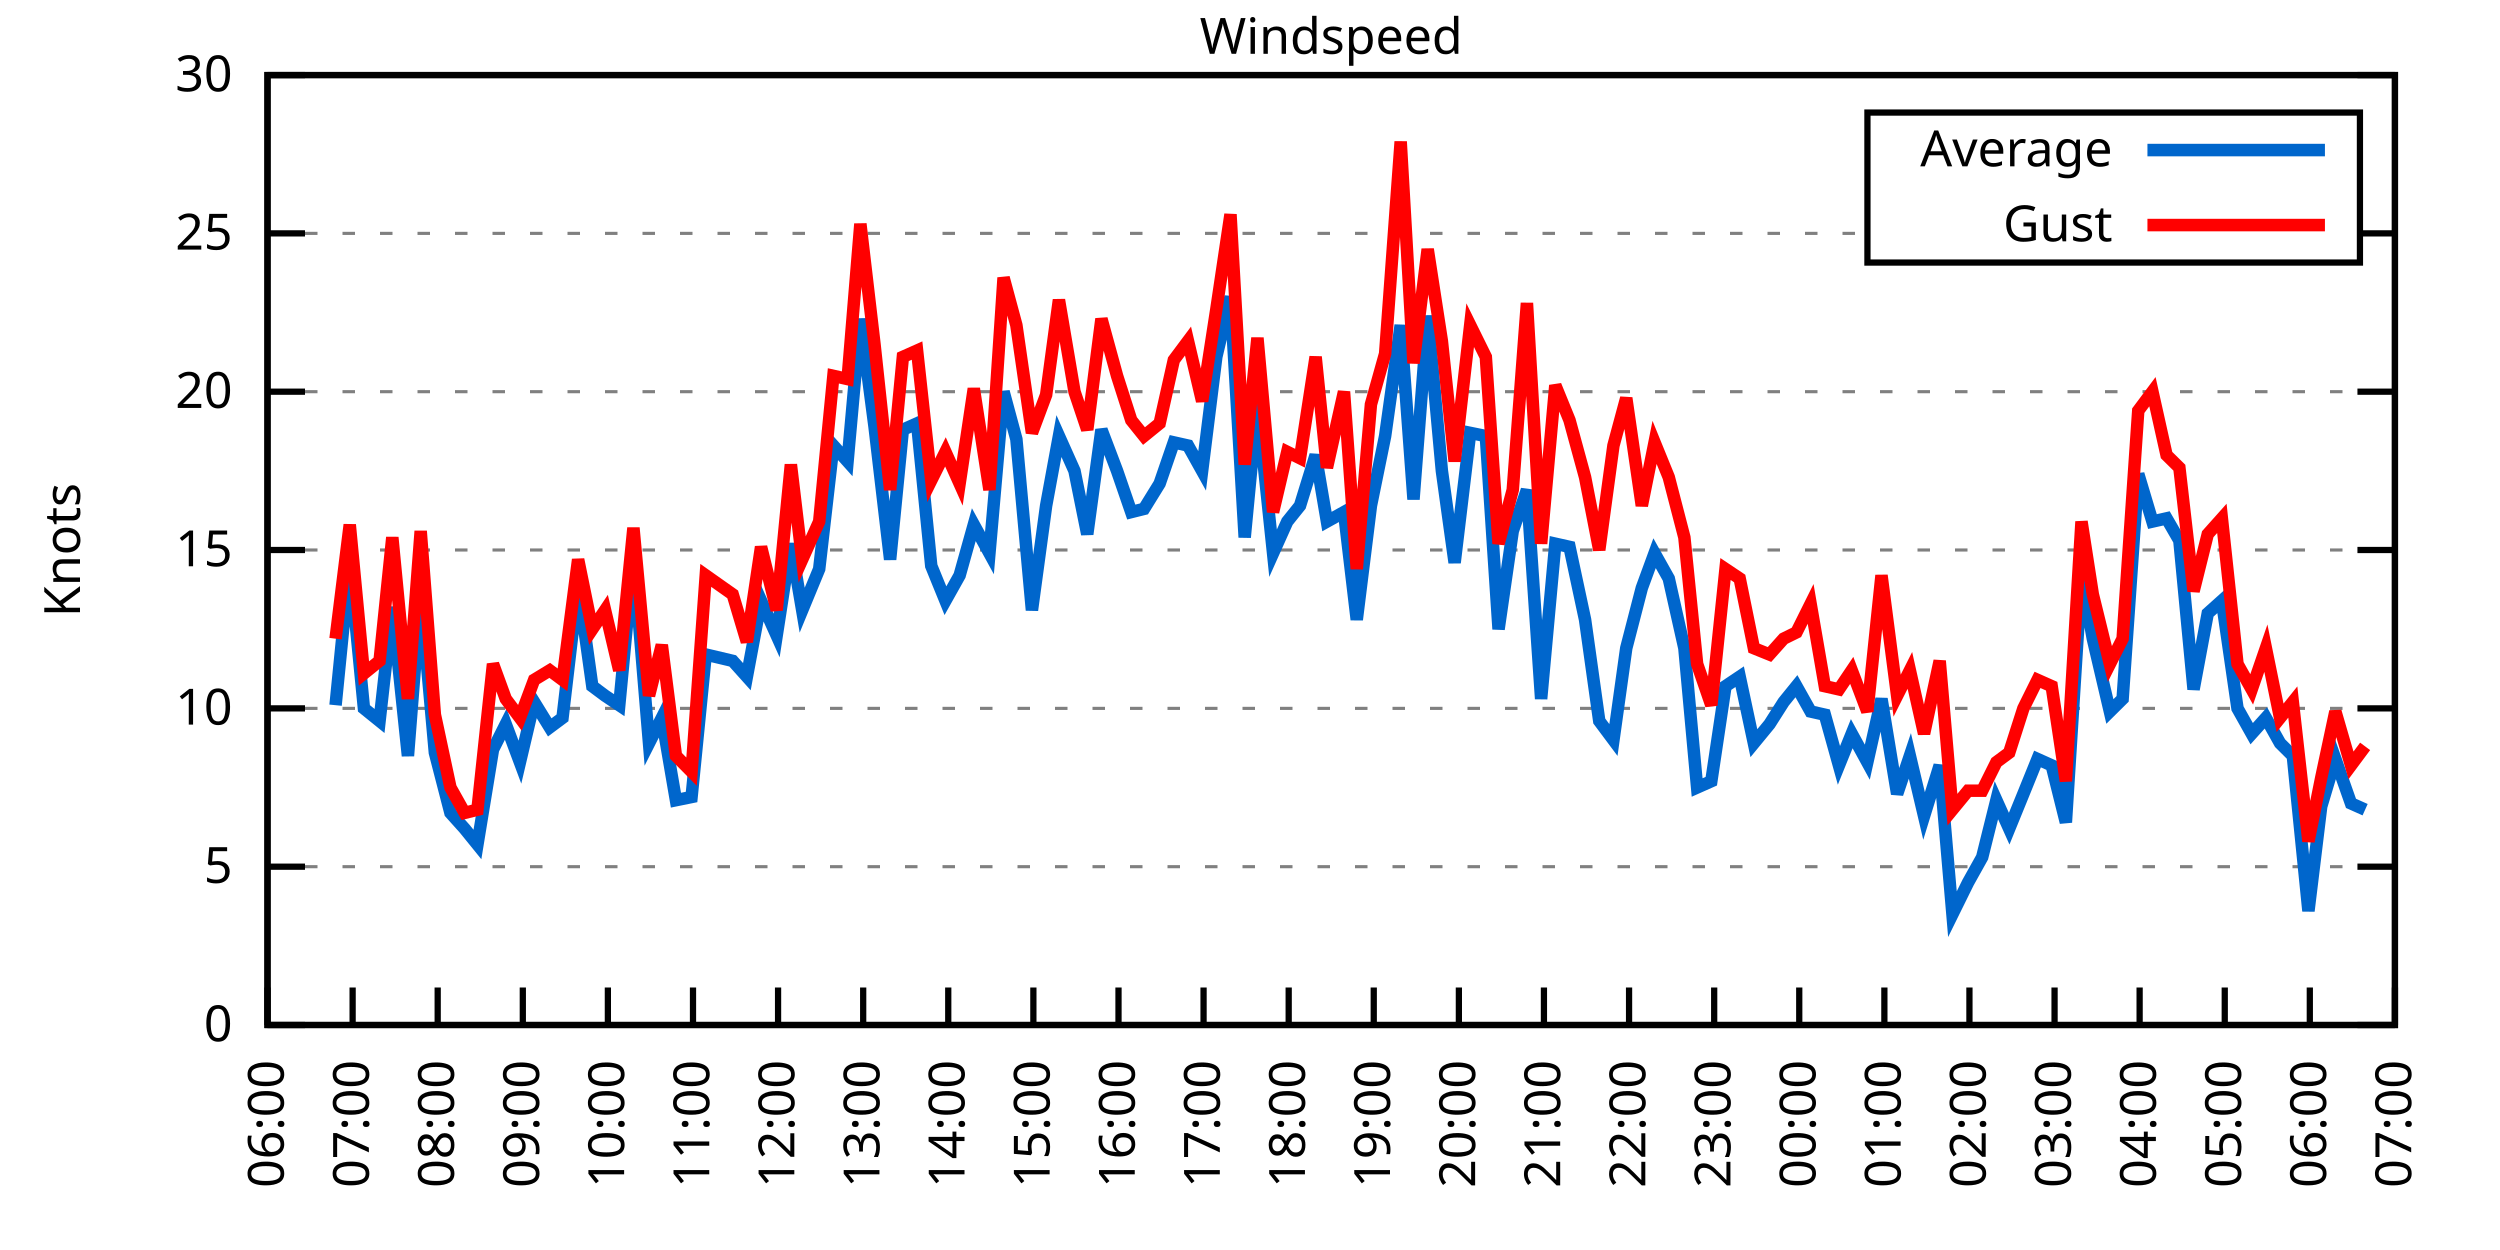
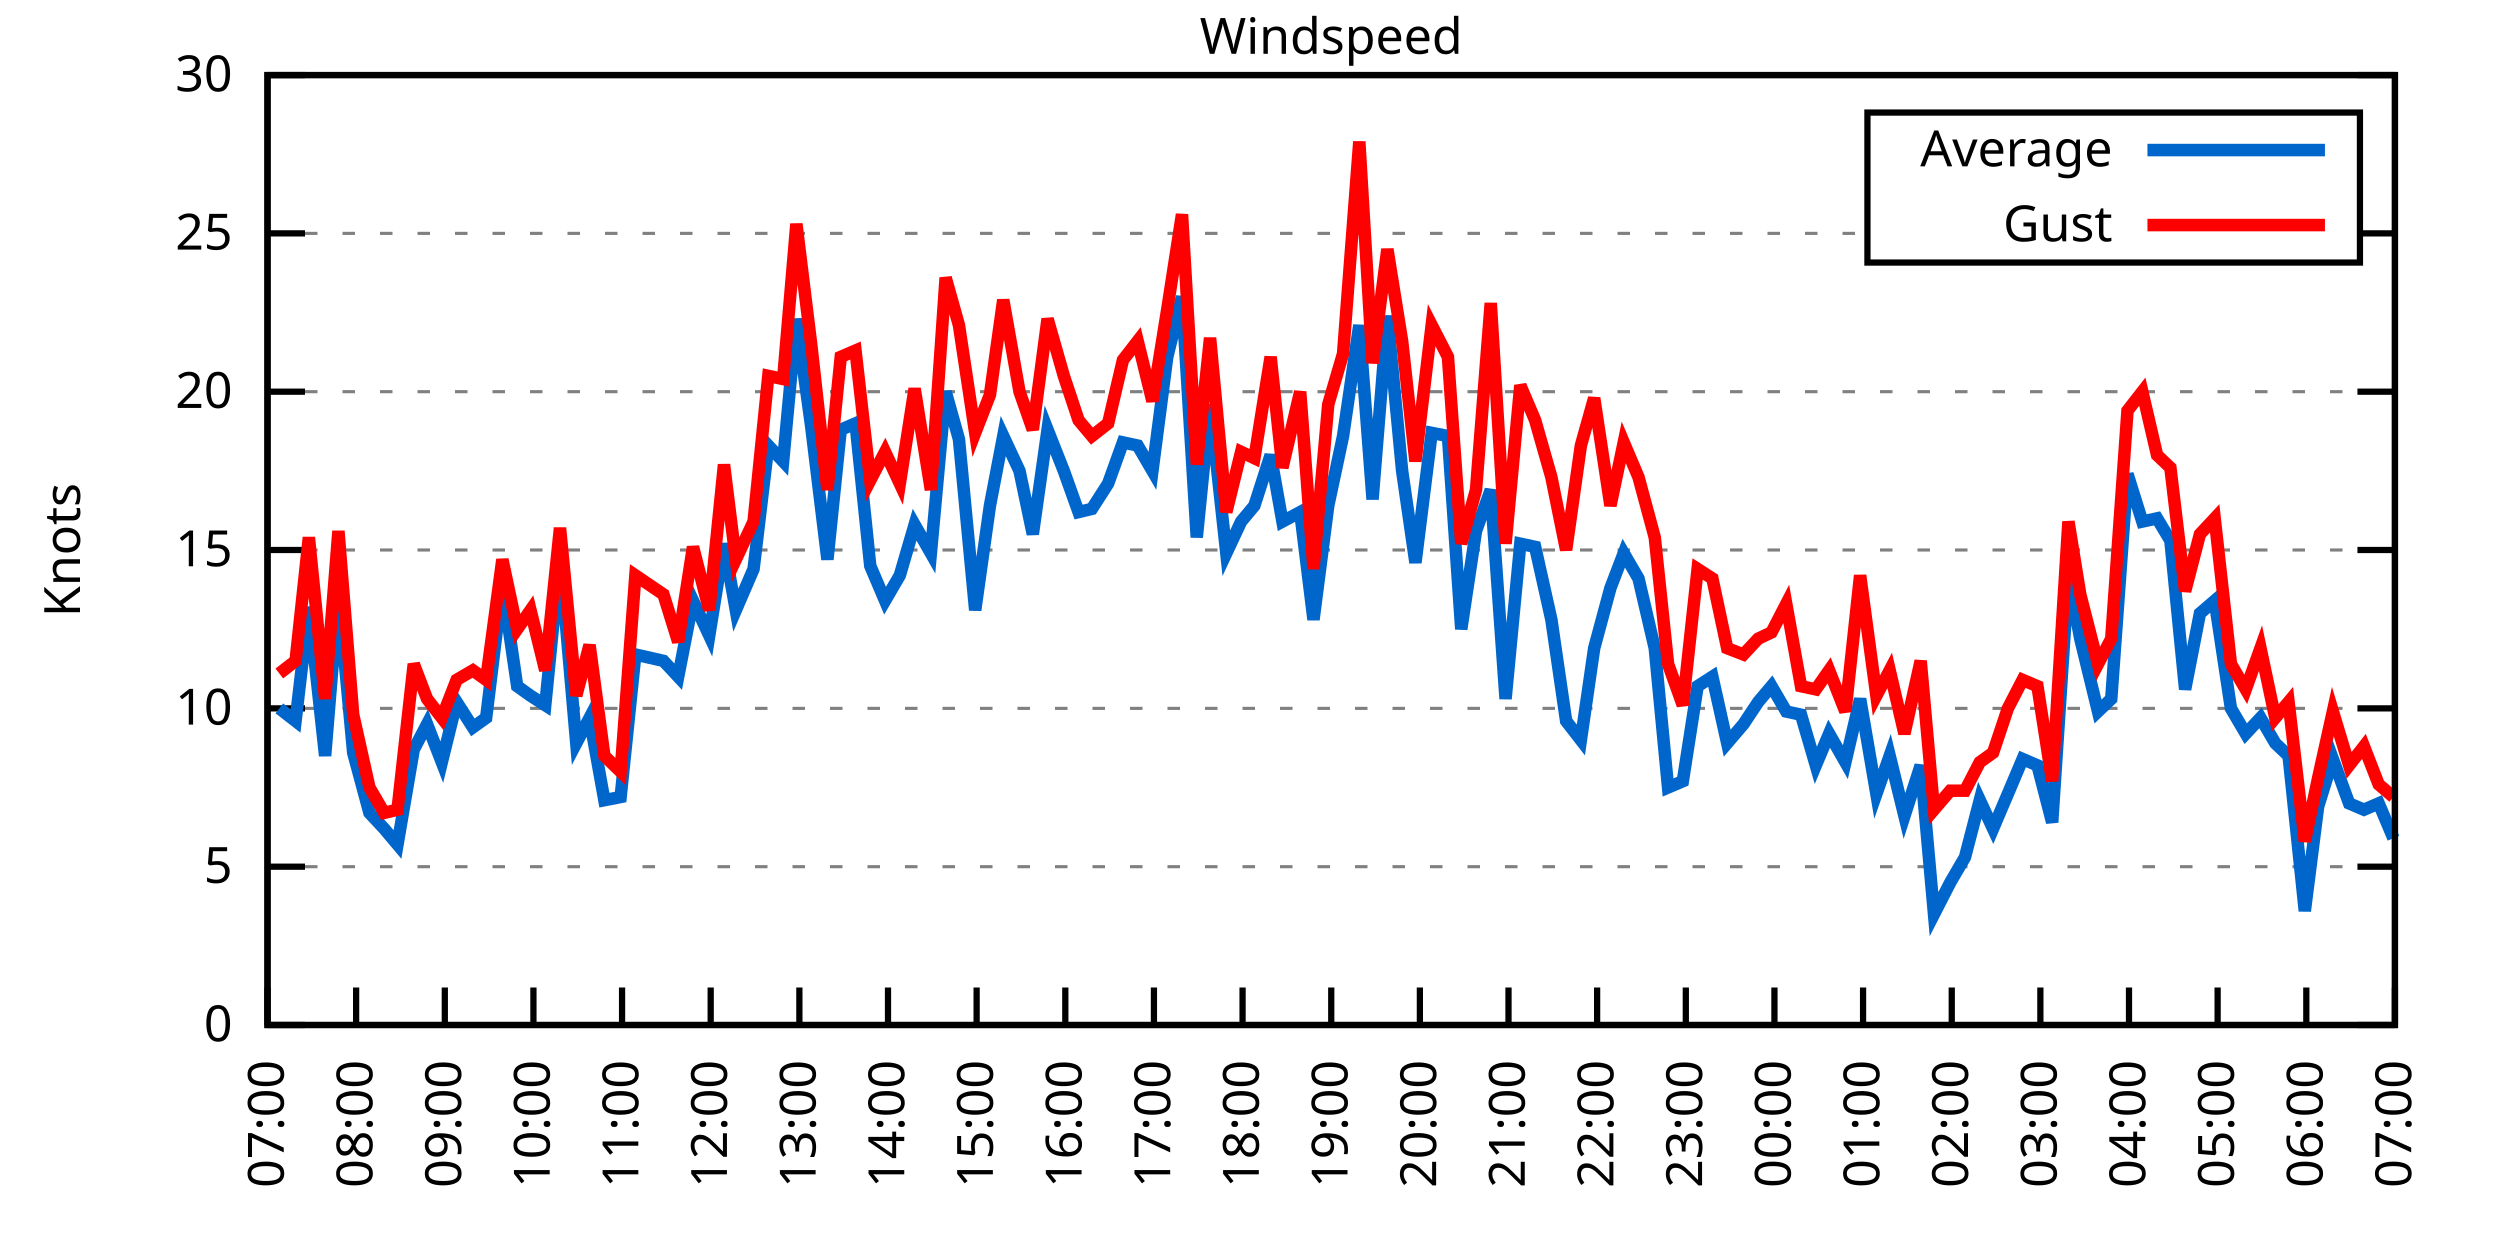
<svg xmlns="http://www.w3.org/2000/svg" xmlns:xlink="http://www.w3.org/1999/xlink" width="400" height="200" viewBox="0 0 400 200">
  <g id="gnuplot_canvas">
    <rect x="0" y="0" width="400" height="200" fill="none" />
    <defs>
      <circle id="gpDot" r="0.5" stroke-width="0.5" stroke="currentColor" />
      <path id="gpPt0" stroke-width="0.333" stroke="currentColor" d="M-1,0 h2 M0,-1 v2" />
      <path id="gpPt1" stroke-width="0.333" stroke="currentColor" d="M-1,-1 L1,1 M1,-1 L-1,1" />
      <path id="gpPt2" stroke-width="0.333" stroke="currentColor" d="M-1,0 L1,0 M0,-1 L0,1 M-1,-1 L1,1 M-1,1 L1,-1" />
      <rect id="gpPt3" stroke-width="0.333" stroke="currentColor" x="-1" y="-1" width="2" height="2" />
      <rect id="gpPt4" stroke-width="0.333" stroke="currentColor" fill="currentColor" x="-1" y="-1" width="2" height="2" />
      <circle id="gpPt5" stroke-width="0.333" stroke="currentColor" cx="0" cy="0" r="1" />
      <use xlink:href="#gpPt5" id="gpPt6" fill="currentColor" stroke="none" />
      <path id="gpPt7" stroke-width="0.333" stroke="currentColor" d="M0,-1.33 L-1.33,0.67 L1.33,0.67 z" />
      <use xlink:href="#gpPt7" id="gpPt8" fill="currentColor" stroke="none" />
      <use xlink:href="#gpPt7" id="gpPt9" stroke="currentColor" transform="rotate(180)" />
      <use xlink:href="#gpPt9" id="gpPt10" fill="currentColor" stroke="none" />
      <use xlink:href="#gpPt3" id="gpPt11" stroke="currentColor" transform="rotate(45)" />
      <use xlink:href="#gpPt11" id="gpPt12" fill="currentColor" stroke="none" />
      <path id="gpPt13" stroke-width="0.333" stroke="currentColor" d="M0,1.330 L1.265,0.411 L0.782,-1.067 L-0.782,-1.076 L-1.265,0.411 z" />
      <use xlink:href="#gpPt13" id="gpPt14" fill="currentColor" stroke="none" />
      <filter id="textbox" filterUnits="objectBoundingBox" x="0" y="0" height="1" width="1">
        <feFlood flood-color="white" flood-opacity="1" result="bgnd" />
        <feComposite in="SourceGraphic" in2="bgnd" operator="atop" />
      </filter>
      <filter id="greybox" filterUnits="objectBoundingBox" x="0" y="0" height="1" width="1">
        <feFlood flood-color="lightgrey" flood-opacity="1" result="grey" />
        <feComposite in="SourceGraphic" in2="grey" operator="atop" />
      </filter>
    </defs>
    <g fill="none" color="white" stroke="currentColor" stroke-width="1.00" stroke-linecap="butt" stroke-linejoin="miter">
</g>
    <g fill="none" color="black" stroke="currentColor" stroke-width="1.00" stroke-linecap="butt" stroke-linejoin="miter">
      <g stroke="none" shape-rendering="crispEdges">
        <polygon fill="rgb(255, 255, 255)" points="42.80,164.00 383.18,164.00 383.18,12.02 42.80,12.02 " />
      </g>
    </g>
    <g fill="none" color="black" stroke="currentColor" stroke-width="1.00" stroke-linecap="butt" stroke-linejoin="miter">
</g>
    <g fill="none" color="black" stroke="black" stroke-width="0.50" stroke-linecap="butt" stroke-linejoin="miter">
</g>
    <g fill="none" color="gray" stroke="currentColor" stroke-width="0.50" stroke-linecap="butt" stroke-linejoin="miter">
      <path stroke="gray" stroke-dasharray="2,4" class="gridline" d="M42.80,164.00 L383.19,164.00  " />
    </g>
    <g fill="none" color="gray" stroke="gray" stroke-width="1.00" stroke-linecap="butt" stroke-linejoin="miter">
</g>
    <g fill="none" color="black" stroke="currentColor" stroke-width="1.00" stroke-linecap="butt" stroke-linejoin="miter">
      <path stroke="black" d="M42.80,164.00 L48.80,164.00 M383.19,164.00 L377.19,164.00  " />
      <g transform="translate(37.20,166.60)" stroke="none" fill="black" font-family="Sans" font-size="8.00" text-anchor="end">
        <text>
          <tspan font-family="Sans"> 0</tspan>
        </text>
      </g>
    </g>
    <g fill="none" color="black" stroke="currentColor" stroke-width="1.00" stroke-linecap="butt" stroke-linejoin="miter">
</g>
    <g fill="none" color="black" stroke="black" stroke-width="0.50" stroke-linecap="butt" stroke-linejoin="miter">
</g>
    <g fill="none" color="gray" stroke="currentColor" stroke-width="0.50" stroke-linecap="butt" stroke-linejoin="miter">
      <path stroke="gray" stroke-dasharray="2,4" class="gridline" d="M42.80,138.67 L383.19,138.67  " />
    </g>
    <g fill="none" color="gray" stroke="gray" stroke-width="1.00" stroke-linecap="butt" stroke-linejoin="miter">
</g>
    <g fill="none" color="black" stroke="currentColor" stroke-width="1.00" stroke-linecap="butt" stroke-linejoin="miter">
      <path stroke="black" d="M42.80,138.67 L48.80,138.67 M383.19,138.67 L377.19,138.67  " />
      <g transform="translate(37.20,141.27)" stroke="none" fill="black" font-family="Sans" font-size="8.00" text-anchor="end">
        <text>
          <tspan font-family="Sans"> 5</tspan>
        </text>
      </g>
    </g>
    <g fill="none" color="black" stroke="currentColor" stroke-width="1.00" stroke-linecap="butt" stroke-linejoin="miter">
</g>
    <g fill="none" color="black" stroke="black" stroke-width="0.50" stroke-linecap="butt" stroke-linejoin="miter">
</g>
    <g fill="none" color="gray" stroke="currentColor" stroke-width="0.50" stroke-linecap="butt" stroke-linejoin="miter">
      <path stroke="gray" stroke-dasharray="2,4" class="gridline" d="M42.80,113.34 L383.19,113.34  " />
    </g>
    <g fill="none" color="gray" stroke="gray" stroke-width="1.00" stroke-linecap="butt" stroke-linejoin="miter">
</g>
    <g fill="none" color="black" stroke="currentColor" stroke-width="1.00" stroke-linecap="butt" stroke-linejoin="miter">
      <path stroke="black" d="M42.80,113.34 L48.80,113.34 M383.19,113.34 L377.19,113.34  " />
      <g transform="translate(37.20,115.94)" stroke="none" fill="black" font-family="Sans" font-size="8.00" text-anchor="end">
        <text>
          <tspan font-family="Sans"> 10</tspan>
        </text>
      </g>
    </g>
    <g fill="none" color="black" stroke="currentColor" stroke-width="1.00" stroke-linecap="butt" stroke-linejoin="miter">
</g>
    <g fill="none" color="black" stroke="black" stroke-width="0.50" stroke-linecap="butt" stroke-linejoin="miter">
</g>
    <g fill="none" color="gray" stroke="currentColor" stroke-width="0.50" stroke-linecap="butt" stroke-linejoin="miter">
      <path stroke="gray" stroke-dasharray="2,4" class="gridline" d="M42.80,88.00 L383.19,88.00  " />
    </g>
    <g fill="none" color="gray" stroke="gray" stroke-width="1.00" stroke-linecap="butt" stroke-linejoin="miter">
</g>
    <g fill="none" color="black" stroke="currentColor" stroke-width="1.00" stroke-linecap="butt" stroke-linejoin="miter">
      <path stroke="black" d="M42.80,88.00 L48.80,88.00 M383.19,88.00 L377.19,88.00  " />
      <g transform="translate(37.20,90.60)" stroke="none" fill="black" font-family="Sans" font-size="8.00" text-anchor="end">
        <text>
          <tspan font-family="Sans"> 15</tspan>
        </text>
      </g>
    </g>
    <g fill="none" color="black" stroke="currentColor" stroke-width="1.00" stroke-linecap="butt" stroke-linejoin="miter">
</g>
    <g fill="none" color="black" stroke="black" stroke-width="0.50" stroke-linecap="butt" stroke-linejoin="miter">
</g>
    <g fill="none" color="gray" stroke="currentColor" stroke-width="0.50" stroke-linecap="butt" stroke-linejoin="miter">
      <path stroke="gray" stroke-dasharray="2,4" class="gridline" d="M42.80,62.67 L383.19,62.67  " />
    </g>
    <g fill="none" color="gray" stroke="gray" stroke-width="1.00" stroke-linecap="butt" stroke-linejoin="miter">
</g>
    <g fill="none" color="black" stroke="currentColor" stroke-width="1.00" stroke-linecap="butt" stroke-linejoin="miter">
      <path stroke="black" d="M42.80,62.67 L48.80,62.67 M383.19,62.67 L377.19,62.67  " />
      <g transform="translate(37.20,65.27)" stroke="none" fill="black" font-family="Sans" font-size="8.00" text-anchor="end">
        <text>
          <tspan font-family="Sans"> 20</tspan>
        </text>
      </g>
    </g>
    <g fill="none" color="black" stroke="currentColor" stroke-width="1.00" stroke-linecap="butt" stroke-linejoin="miter">
</g>
    <g fill="none" color="black" stroke="black" stroke-width="0.50" stroke-linecap="butt" stroke-linejoin="miter">
</g>
    <g fill="none" color="gray" stroke="currentColor" stroke-width="0.50" stroke-linecap="butt" stroke-linejoin="miter">
      <path stroke="gray" stroke-dasharray="2,4" class="gridline" d="M42.80,37.34 L298.79,37.34 M377.59,37.34 L383.19,37.34  " />
    </g>
    <g fill="none" color="gray" stroke="gray" stroke-width="1.00" stroke-linecap="butt" stroke-linejoin="miter">
</g>
    <g fill="none" color="black" stroke="currentColor" stroke-width="1.00" stroke-linecap="butt" stroke-linejoin="miter">
      <path stroke="black" d="M42.80,37.34 L48.80,37.34 M383.19,37.34 L377.19,37.34  " />
      <g transform="translate(37.20,39.94)" stroke="none" fill="black" font-family="Sans" font-size="8.00" text-anchor="end">
        <text>
          <tspan font-family="Sans"> 25</tspan>
        </text>
      </g>
    </g>
    <g fill="none" color="black" stroke="currentColor" stroke-width="1.00" stroke-linecap="butt" stroke-linejoin="miter">
</g>
    <g fill="none" color="black" stroke="black" stroke-width="0.50" stroke-linecap="butt" stroke-linejoin="miter">
</g>
    <g fill="none" color="gray" stroke="currentColor" stroke-width="0.50" stroke-linecap="butt" stroke-linejoin="miter">
      <path stroke="gray" stroke-dasharray="2,4" class="gridline" d="M42.80,12.01 L383.19,12.01  " />
    </g>
    <g fill="none" color="gray" stroke="gray" stroke-width="1.00" stroke-linecap="butt" stroke-linejoin="miter">
</g>
    <g fill="none" color="black" stroke="currentColor" stroke-width="1.00" stroke-linecap="butt" stroke-linejoin="miter">
      <path stroke="black" d="M42.80,12.01 L48.80,12.01 M383.19,12.01 L377.19,12.01  " />
      <g transform="translate(37.20,14.61)" stroke="none" fill="black" font-family="Sans" font-size="8.00" text-anchor="end">
        <text>
          <tspan font-family="Sans"> 30</tspan>
        </text>
      </g>
    </g>
    <g fill="none" color="black" stroke="currentColor" stroke-width="1.00" stroke-linecap="butt" stroke-linejoin="miter">
      <path stroke="black" d="M42.80,164.00 L42.80,158.00  " />
      <g transform="translate(45.40,169.60) rotate(270.00)" stroke="none" fill="black" font-family="Sans" font-size="8.00" text-anchor="end">
        <text>
-           <tspan font-family="Sans">06:00</tspan>
-         </text>
-       </g>
-     </g>
-     <g fill="none" color="black" stroke="currentColor" stroke-width="1.00" stroke-linecap="butt" stroke-linejoin="miter">
-       <path stroke="black" d="M56.42,164.00 L56.42,158.00  " />
-       <g transform="translate(59.02,169.60) rotate(270.00)" stroke="none" fill="black" font-family="Sans" font-size="8.00" text-anchor="end">
-         <text>
          <tspan font-family="Sans">07:00</tspan>
        </text>
      </g>
    </g>
    <g fill="none" color="black" stroke="currentColor" stroke-width="1.00" stroke-linecap="butt" stroke-linejoin="miter">
-       <path stroke="black" d="M70.03,164.00 L70.03,158.00  " />
-       <g transform="translate(72.63,169.60) rotate(270.00)" stroke="none" fill="black" font-family="Sans" font-size="8.00" text-anchor="end">
+       <path stroke="black" d="M56.98,164.00 L56.98,158.00  " />
+       <g transform="translate(59.58,169.60) rotate(270.00)" stroke="none" fill="black" font-family="Sans" font-size="8.00" text-anchor="end">
        <text>
          <tspan font-family="Sans">08:00</tspan>
        </text>
      </g>
    </g>
    <g fill="none" color="black" stroke="currentColor" stroke-width="1.00" stroke-linecap="butt" stroke-linejoin="miter">
-       <path stroke="black" d="M83.65,164.00 L83.65,158.00  " />
-       <g transform="translate(86.25,169.60) rotate(270.00)" stroke="none" fill="black" font-family="Sans" font-size="8.00" text-anchor="end">
+       <path stroke="black" d="M71.17,164.00 L71.17,158.00  " />
+       <g transform="translate(73.77,169.60) rotate(270.00)" stroke="none" fill="black" font-family="Sans" font-size="8.00" text-anchor="end">
        <text>
          <tspan font-family="Sans">09:00</tspan>
        </text>
      </g>
    </g>
    <g fill="none" color="black" stroke="currentColor" stroke-width="1.00" stroke-linecap="butt" stroke-linejoin="miter">
-       <path stroke="black" d="M97.26,164.00 L97.26,158.00  " />
-       <g transform="translate(99.86,169.60) rotate(270.00)" stroke="none" fill="black" font-family="Sans" font-size="8.00" text-anchor="end">
+       <path stroke="black" d="M85.35,164.00 L85.35,158.00  " />
+       <g transform="translate(87.95,169.60) rotate(270.00)" stroke="none" fill="black" font-family="Sans" font-size="8.00" text-anchor="end">
        <text>
          <tspan font-family="Sans">10:00</tspan>
        </text>
      </g>
    </g>
    <g fill="none" color="black" stroke="currentColor" stroke-width="1.00" stroke-linecap="butt" stroke-linejoin="miter">
-       <path stroke="black" d="M110.88,164.00 L110.88,158.00  " />
-       <g transform="translate(113.48,169.60) rotate(270.00)" stroke="none" fill="black" font-family="Sans" font-size="8.00" text-anchor="end">
+       <path stroke="black" d="M99.53,164.00 L99.53,158.00  " />
+       <g transform="translate(102.13,169.60) rotate(270.00)" stroke="none" fill="black" font-family="Sans" font-size="8.00" text-anchor="end">
        <text>
          <tspan font-family="Sans">11:00</tspan>
        </text>
      </g>
    </g>
    <g fill="none" color="black" stroke="currentColor" stroke-width="1.00" stroke-linecap="butt" stroke-linejoin="miter">
-       <path stroke="black" d="M124.49,164.00 L124.49,158.00  " />
-       <g transform="translate(127.09,169.60) rotate(270.00)" stroke="none" fill="black" font-family="Sans" font-size="8.00" text-anchor="end">
+       <path stroke="black" d="M113.71,164.00 L113.71,158.00  " />
+       <g transform="translate(116.31,169.60) rotate(270.00)" stroke="none" fill="black" font-family="Sans" font-size="8.00" text-anchor="end">
        <text>
          <tspan font-family="Sans">12:00</tspan>
        </text>
      </g>
    </g>
    <g fill="none" color="black" stroke="currentColor" stroke-width="1.00" stroke-linecap="butt" stroke-linejoin="miter">
-       <path stroke="black" d="M138.11,164.00 L138.11,158.00  " />
-       <g transform="translate(140.71,169.60) rotate(270.00)" stroke="none" fill="black" font-family="Sans" font-size="8.00" text-anchor="end">
+       <path stroke="black" d="M127.90,164.00 L127.90,158.00  " />
+       <g transform="translate(130.50,169.60) rotate(270.00)" stroke="none" fill="black" font-family="Sans" font-size="8.00" text-anchor="end">
        <text>
          <tspan font-family="Sans">13:00</tspan>
        </text>
      </g>
    </g>
    <g fill="none" color="black" stroke="currentColor" stroke-width="1.00" stroke-linecap="butt" stroke-linejoin="miter">
-       <path stroke="black" d="M151.72,164.00 L151.72,158.00  " />
-       <g transform="translate(154.32,169.60) rotate(270.00)" stroke="none" fill="black" font-family="Sans" font-size="8.00" text-anchor="end">
+       <path stroke="black" d="M142.08,164.00 L142.08,158.00  " />
+       <g transform="translate(144.68,169.60) rotate(270.00)" stroke="none" fill="black" font-family="Sans" font-size="8.00" text-anchor="end">
        <text>
          <tspan font-family="Sans">14:00</tspan>
        </text>
      </g>
    </g>
    <g fill="none" color="black" stroke="currentColor" stroke-width="1.00" stroke-linecap="butt" stroke-linejoin="miter">
-       <path stroke="black" d="M165.34,164.00 L165.34,158.00  " />
-       <g transform="translate(167.94,169.60) rotate(270.00)" stroke="none" fill="black" font-family="Sans" font-size="8.00" text-anchor="end">
+       <path stroke="black" d="M156.26,164.00 L156.26,158.00  " />
+       <g transform="translate(158.86,169.60) rotate(270.00)" stroke="none" fill="black" font-family="Sans" font-size="8.00" text-anchor="end">
        <text>
          <tspan font-family="Sans">15:00</tspan>
        </text>
      </g>
    </g>
    <g fill="none" color="black" stroke="currentColor" stroke-width="1.00" stroke-linecap="butt" stroke-linejoin="miter">
-       <path stroke="black" d="M178.96,164.00 L178.96,158.00  " />
-       <g transform="translate(181.56,169.60) rotate(270.00)" stroke="none" fill="black" font-family="Sans" font-size="8.00" text-anchor="end">
+       <path stroke="black" d="M170.45,164.00 L170.45,158.00  " />
+       <g transform="translate(173.05,169.60) rotate(270.00)" stroke="none" fill="black" font-family="Sans" font-size="8.00" text-anchor="end">
        <text>
          <tspan font-family="Sans">16:00</tspan>
        </text>
      </g>
    </g>
    <g fill="none" color="black" stroke="currentColor" stroke-width="1.00" stroke-linecap="butt" stroke-linejoin="miter">
-       <path stroke="black" d="M192.57,164.00 L192.57,158.00  " />
-       <g transform="translate(195.17,169.60) rotate(270.00)" stroke="none" fill="black" font-family="Sans" font-size="8.00" text-anchor="end">
+       <path stroke="black" d="M184.63,164.00 L184.63,158.00  " />
+       <g transform="translate(187.23,169.60) rotate(270.00)" stroke="none" fill="black" font-family="Sans" font-size="8.00" text-anchor="end">
        <text>
          <tspan font-family="Sans">17:00</tspan>
        </text>
      </g>
    </g>
    <g fill="none" color="black" stroke="currentColor" stroke-width="1.00" stroke-linecap="butt" stroke-linejoin="miter">
-       <path stroke="black" d="M206.19,164.00 L206.19,158.00  " />
-       <g transform="translate(208.79,169.60) rotate(270.00)" stroke="none" fill="black" font-family="Sans" font-size="8.00" text-anchor="end">
+       <path stroke="black" d="M198.81,164.00 L198.81,158.00  " />
+       <g transform="translate(201.41,169.60) rotate(270.00)" stroke="none" fill="black" font-family="Sans" font-size="8.00" text-anchor="end">
        <text>
          <tspan font-family="Sans">18:00</tspan>
        </text>
      </g>
    </g>
    <g fill="none" color="black" stroke="currentColor" stroke-width="1.00" stroke-linecap="butt" stroke-linejoin="miter">
-       <path stroke="black" d="M219.80,164.00 L219.80,158.00  " />
-       <g transform="translate(222.40,169.60) rotate(270.00)" stroke="none" fill="black" font-family="Sans" font-size="8.00" text-anchor="end">
+       <path stroke="black" d="M213.00,164.00 L213.00,158.00  " />
+       <g transform="translate(215.60,169.60) rotate(270.00)" stroke="none" fill="black" font-family="Sans" font-size="8.00" text-anchor="end">
        <text>
          <tspan font-family="Sans">19:00</tspan>
        </text>
      </g>
    </g>
    <g fill="none" color="black" stroke="currentColor" stroke-width="1.00" stroke-linecap="butt" stroke-linejoin="miter">
-       <path stroke="black" d="M233.42,164.00 L233.42,158.00  " />
-       <g transform="translate(236.02,169.60) rotate(270.00)" stroke="none" fill="black" font-family="Sans" font-size="8.00" text-anchor="end">
+       <path stroke="black" d="M227.18,164.00 L227.18,158.00  " />
+       <g transform="translate(229.78,169.60) rotate(270.00)" stroke="none" fill="black" font-family="Sans" font-size="8.00" text-anchor="end">
        <text>
          <tspan font-family="Sans">20:00</tspan>
        </text>
      </g>
    </g>
    <g fill="none" color="black" stroke="currentColor" stroke-width="1.00" stroke-linecap="butt" stroke-linejoin="miter">
-       <path stroke="black" d="M247.03,164.00 L247.03,158.00  " />
-       <g transform="translate(249.63,169.60) rotate(270.00)" stroke="none" fill="black" font-family="Sans" font-size="8.00" text-anchor="end">
+       <path stroke="black" d="M241.36,164.00 L241.36,158.00  " />
+       <g transform="translate(243.96,169.60) rotate(270.00)" stroke="none" fill="black" font-family="Sans" font-size="8.00" text-anchor="end">
        <text>
          <tspan font-family="Sans">21:00</tspan>
        </text>
      </g>
    </g>
    <g fill="none" color="black" stroke="currentColor" stroke-width="1.00" stroke-linecap="butt" stroke-linejoin="miter">
-       <path stroke="black" d="M260.65,164.00 L260.65,158.00  " />
-       <g transform="translate(263.25,169.60) rotate(270.00)" stroke="none" fill="black" font-family="Sans" font-size="8.00" text-anchor="end">
+       <path stroke="black" d="M255.54,164.00 L255.54,158.00  " />
+       <g transform="translate(258.14,169.60) rotate(270.00)" stroke="none" fill="black" font-family="Sans" font-size="8.00" text-anchor="end">
        <text>
          <tspan font-family="Sans">22:00</tspan>
        </text>
      </g>
    </g>
    <g fill="none" color="black" stroke="currentColor" stroke-width="1.00" stroke-linecap="butt" stroke-linejoin="miter">
-       <path stroke="black" d="M274.27,164.00 L274.27,158.00  " />
-       <g transform="translate(276.87,169.60) rotate(270.00)" stroke="none" fill="black" font-family="Sans" font-size="8.00" text-anchor="end">
+       <path stroke="black" d="M269.73,164.00 L269.73,158.00  " />
+       <g transform="translate(272.33,169.60) rotate(270.00)" stroke="none" fill="black" font-family="Sans" font-size="8.00" text-anchor="end">
        <text>
          <tspan font-family="Sans">23:00</tspan>
        </text>
      </g>
    </g>
    <g fill="none" color="black" stroke="currentColor" stroke-width="1.00" stroke-linecap="butt" stroke-linejoin="miter">
-       <path stroke="black" d="M287.88,164.00 L287.88,158.00  " />
-       <g transform="translate(290.48,169.60) rotate(270.00)" stroke="none" fill="black" font-family="Sans" font-size="8.00" text-anchor="end">
+       <path stroke="black" d="M283.91,164.00 L283.91,158.00  " />
+       <g transform="translate(286.51,169.60) rotate(270.00)" stroke="none" fill="black" font-family="Sans" font-size="8.00" text-anchor="end">
        <text>
          <tspan font-family="Sans">00:00</tspan>
        </text>
      </g>
    </g>
    <g fill="none" color="black" stroke="currentColor" stroke-width="1.00" stroke-linecap="butt" stroke-linejoin="miter">
-       <path stroke="black" d="M301.50,164.00 L301.50,158.00  " />
-       <g transform="translate(304.10,169.60) rotate(270.00)" stroke="none" fill="black" font-family="Sans" font-size="8.00" text-anchor="end">
+       <path stroke="black" d="M298.09,164.00 L298.09,158.00  " />
+       <g transform="translate(300.69,169.60) rotate(270.00)" stroke="none" fill="black" font-family="Sans" font-size="8.00" text-anchor="end">
        <text>
          <tspan font-family="Sans">01:00</tspan>
        </text>
      </g>
    </g>
    <g fill="none" color="black" stroke="currentColor" stroke-width="1.00" stroke-linecap="butt" stroke-linejoin="miter">
-       <path stroke="black" d="M315.11,164.00 L315.11,158.00  " />
-       <g transform="translate(317.71,169.60) rotate(270.00)" stroke="none" fill="black" font-family="Sans" font-size="8.00" text-anchor="end">
+       <path stroke="black" d="M312.28,164.00 L312.28,158.00  " />
+       <g transform="translate(314.88,169.60) rotate(270.00)" stroke="none" fill="black" font-family="Sans" font-size="8.00" text-anchor="end">
        <text>
          <tspan font-family="Sans">02:00</tspan>
        </text>
      </g>
    </g>
    <g fill="none" color="black" stroke="currentColor" stroke-width="1.00" stroke-linecap="butt" stroke-linejoin="miter">
-       <path stroke="black" d="M328.73,164.00 L328.73,158.00  " />
-       <g transform="translate(331.33,169.60) rotate(270.00)" stroke="none" fill="black" font-family="Sans" font-size="8.00" text-anchor="end">
+       <path stroke="black" d="M326.46,164.00 L326.46,158.00  " />
+       <g transform="translate(329.06,169.60) rotate(270.00)" stroke="none" fill="black" font-family="Sans" font-size="8.00" text-anchor="end">
        <text>
          <tspan font-family="Sans">03:00</tspan>
        </text>
      </g>
    </g>
    <g fill="none" color="black" stroke="currentColor" stroke-width="1.00" stroke-linecap="butt" stroke-linejoin="miter">
-       <path stroke="black" d="M342.34,164.00 L342.34,158.00  " />
-       <g transform="translate(344.94,169.60) rotate(270.00)" stroke="none" fill="black" font-family="Sans" font-size="8.00" text-anchor="end">
+       <path stroke="black" d="M340.64,164.00 L340.64,158.00  " />
+       <g transform="translate(343.24,169.60) rotate(270.00)" stroke="none" fill="black" font-family="Sans" font-size="8.00" text-anchor="end">
        <text>
          <tspan font-family="Sans">04:00</tspan>
        </text>
      </g>
    </g>
    <g fill="none" color="black" stroke="currentColor" stroke-width="1.00" stroke-linecap="butt" stroke-linejoin="miter">
-       <path stroke="black" d="M355.96,164.00 L355.96,158.00  " />
-       <g transform="translate(358.56,169.60) rotate(270.00)" stroke="none" fill="black" font-family="Sans" font-size="8.00" text-anchor="end">
+       <path stroke="black" d="M354.82,164.00 L354.82,158.00  " />
+       <g transform="translate(357.42,169.60) rotate(270.00)" stroke="none" fill="black" font-family="Sans" font-size="8.00" text-anchor="end">
        <text>
          <tspan font-family="Sans">05:00</tspan>
        </text>
      </g>
    </g>
    <g fill="none" color="black" stroke="currentColor" stroke-width="1.00" stroke-linecap="butt" stroke-linejoin="miter">
-       <path stroke="black" d="M369.57,164.00 L369.57,158.00  " />
-       <g transform="translate(372.17,169.60) rotate(270.00)" stroke="none" fill="black" font-family="Sans" font-size="8.00" text-anchor="end">
+       <path stroke="black" d="M369.01,164.00 L369.01,158.00  " />
+       <g transform="translate(371.61,169.60) rotate(270.00)" stroke="none" fill="black" font-family="Sans" font-size="8.00" text-anchor="end">
        <text>
          <tspan font-family="Sans">06:00</tspan>
        </text>
      </g>
    </g>
    <g fill="none" color="black" stroke="currentColor" stroke-width="1.00" stroke-linecap="butt" stroke-linejoin="miter">
      <path stroke="black" d="M383.19,164.00 L383.19,158.00  " />
      <g transform="translate(385.79,169.60) rotate(270.00)" stroke="none" fill="black" font-family="Sans" font-size="8.00" text-anchor="end">
        <text>
          <tspan font-family="Sans">07:00</tspan>
        </text>
      </g>
    </g>
    <g fill="none" color="black" stroke="currentColor" stroke-width="1.00" stroke-linecap="butt" stroke-linejoin="miter">
</g>
    <g fill="none" color="black" stroke="currentColor" stroke-width="1.00" stroke-linecap="butt" stroke-linejoin="miter">
      <path stroke="black" d="M42.80,12.01 L42.80,164.00 L383.19,164.00 L383.19,12.01 L42.80,12.01 Z  " />
    </g>
    <g fill="none" color="black" stroke="currentColor" stroke-width="1.00" stroke-linecap="butt" stroke-linejoin="miter">
</g>
    <g fill="none" color="black" stroke="currentColor" stroke-width="1.00" stroke-linecap="butt" stroke-linejoin="miter">
      <path stroke="black" d="M298.79,42.01 L298.79,18.01 L377.59,18.01 L377.59,42.01 L298.79,42.01 Z  " />
    </g>
    <g id="Windspeed_plot_1">
      <g fill="none" color="white" stroke="black" stroke-width="2.00" stroke-linecap="butt" stroke-linejoin="miter">
</g>
      <g fill="none" color="black" stroke="currentColor" stroke-width="2.00" stroke-linecap="butt" stroke-linejoin="miter">
        <g transform="translate(337.99,26.61)" stroke="none" fill="black" font-family="Sans" font-size="8.00" text-anchor="end">
          <text>
            <tspan font-family="Sans">Average</tspan>
          </text>
        </g>
      </g>
      <g fill="none" color="black" stroke="currentColor" stroke-width="2.00" stroke-linecap="butt" stroke-linejoin="miter">
-         <path stroke="rgb(  0, 102, 204)" d="M343.59,24.01 L371.99,24.01 M53.69,112.83 L55.96,90.03 L58.23,113.34 L60.73,115.36 L62.77,97.12 L65.27,120.94   L67.31,95.10 L69.58,120.43 L72.07,130.06 L74.34,132.59 L76.39,135.12 L78.88,119.92 L80.92,115.87 L83.19,121.95   L85.46,112.32 L87.96,116.38 L90.00,114.86 L92.50,93.58 L94.77,109.79 L96.81,111.31 L99.08,112.83 L101.35,89.02   L103.84,118.91 L105.89,114.86 L108.15,128.03 L110.65,127.52 L112.92,104.72 L117.23,105.74 L119.50,108.27 L121.77,96.11   L124.27,101.68 L126.54,86.99 L128.35,97.63 L131.07,91.04 L133.34,71.29 L135.61,73.82 L137.66,51.02 L139.92,68.25   L142.42,89.52 L144.46,68.75 L146.73,67.74 L149.00,90.54 L151.27,96.11 L153.54,92.06 L155.81,83.95 L158.31,88.51   L160.57,62.67 L162.62,70.27 L165.11,97.63 L167.38,80.91 L169.43,69.77 L171.92,75.34 L173.96,85.47 L176.23,68.75   L178.73,75.34 L181.00,81.93 L183.04,81.42 L185.54,77.37 L187.81,70.78 L190.08,71.29 L192.34,75.34 L194.61,57.10   L196.88,47.47 L199.15,85.98 L201.19,64.70 L203.69,88.51 L205.96,83.45 L208.00,80.91 L210.50,72.81 L212.31,83.45   L215.04,81.93 L217.08,99.15 L219.35,80.91 L221.62,69.77 L224.11,52.03 L226.16,79.90 L228.43,50.51 L230.70,75.34   L232.74,90.03 L235.23,69.26 L237.73,69.77 L239.77,100.67 L242.04,84.97 L244.31,78.38 L246.58,111.82 L248.85,86.99   L251.12,87.50 L253.61,99.15 L255.88,115.36 L258.15,118.40 L260.20,103.71 L262.69,94.08 L264.73,88.51 L267.00,92.56   L269.50,103.71 L271.54,126.00 L273.81,124.99 L276.08,109.79 L278.35,108.27 L280.62,118.91 L283.12,115.87 L285.38,112.32   L287.43,109.79 L289.70,113.84 L291.97,114.35 L294.23,122.46 L296.28,117.39 L298.77,121.95 L301.04,111.82 L303.54,127.02   L305.58,120.94 L307.85,130.56 L310.35,122.46 L312.39,146.27 L314.89,141.20 L317.15,137.15 L319.42,128.03 L321.47,132.59   L323.74,127.02 L326.00,121.44 L328.27,122.46 L330.54,131.58 L333.04,92.06 L334.85,102.19 L337.58,113.84 L339.62,111.82   L342.12,75.85 L344.39,83.45 L346.65,82.94 L348.70,86.49 L350.97,110.30 L353.24,98.14 L355.50,96.11 L358.00,113.34   L360.27,117.39 L362.54,114.86 L364.81,118.91 L366.85,120.94 L369.35,145.76 L371.39,129.04 L373.66,121.44 L376.16,128.54   L378.42,129.55  " />
+         <path stroke="rgb(  0, 102, 204)" d="M343.59,24.01 L371.99,24.01 M44.69,113.34 L47.29,115.36 L49.42,97.12 L52.02,120.94 L54.15,95.10 L56.51,120.43   L59.11,130.06 L61.47,132.59 L63.60,135.12 L66.20,119.92 L68.33,115.87 L70.69,121.95 L73.06,112.32 L75.66,116.38   L77.78,114.86 L80.38,93.58 L82.75,109.79 L84.88,111.31 L87.24,112.83 L89.60,89.02 L92.20,118.91 L94.33,114.86   L96.70,128.03 L99.30,127.52 L101.66,104.72 L106.15,105.74 L108.51,108.27 L110.88,96.11 L113.48,101.68 L115.84,86.99   L117.73,97.63 L120.57,91.04 L122.93,71.29 L125.30,73.82 L127.42,51.02 L129.79,68.25 L132.39,89.52 L134.52,68.75   L136.88,67.74 L139.24,90.54 L141.61,96.11 L143.97,92.06 L146.34,83.95 L148.94,88.51 L151.30,62.67 L153.43,70.27   L156.03,97.63 L158.39,80.91 L160.52,69.77 L163.12,75.34 L165.25,85.47 L167.61,68.75 L170.21,75.34 L172.57,81.93   L174.70,81.42 L177.30,77.37 L179.67,70.78 L182.03,71.29 L184.39,75.34 L186.76,57.10 L189.12,47.47 L191.48,85.98   L193.61,64.70 L196.21,88.51 L198.58,83.45 L200.70,80.91 L203.30,72.81 L205.19,83.45 L208.03,81.93 L210.16,99.15   L212.52,80.91 L214.89,69.77 L217.49,52.03 L219.61,79.90 L221.98,50.51 L224.34,75.34 L226.47,90.03 L229.07,69.26   L231.67,69.77 L233.80,100.67 L236.16,84.97 L238.52,78.38 L240.89,111.82 L243.25,86.99 L245.62,87.50 L248.22,99.15   L250.58,115.36 L252.94,118.40 L255.07,103.71 L257.67,94.08 L259.80,88.51 L262.16,92.56 L264.76,103.71 L266.89,126.00   L269.25,124.99 L271.62,109.79 L273.98,108.27 L276.35,118.91 L278.95,115.87 L281.31,112.32 L283.44,109.79 L285.80,113.84   L288.16,114.35 L290.53,122.46 L292.66,117.39 L295.26,121.95 L297.62,111.82 L300.22,127.02 L302.35,120.94 L304.71,130.56   L307.31,122.46 L309.44,146.27 L312.04,141.20 L314.40,137.15 L316.77,128.03 L318.89,132.59 L321.26,127.02 L323.62,121.44   L325.99,122.46 L328.35,131.58 L330.95,92.06 L332.84,102.19 L335.68,113.84 L337.80,111.82 L340.40,75.85 L342.77,83.45   L345.13,82.94 L347.26,86.49 L349.62,110.30 L351.99,98.14 L354.35,96.11 L356.95,113.34 L359.32,117.39 L361.68,114.86   L364.04,118.91 L366.17,120.94 L368.77,145.76 L370.90,129.04 L373.26,121.44 L375.86,128.54 L378.23,129.55 L380.59,128.54   L382.95,134.11  " />
      </g>
    </g>
    <g id="Windspeed_plot_2">
      <g fill="none" color="black" stroke="currentColor" stroke-width="2.00" stroke-linecap="butt" stroke-linejoin="miter">
        <g transform="translate(337.99,38.61)" stroke="none" fill="black" font-family="Sans" font-size="8.00" text-anchor="end">
          <text>
            <tspan font-family="Sans">Gust</tspan>
          </text>
        </g>
      </g>
      <g fill="none" color="black" stroke="currentColor" stroke-width="2.00" stroke-linecap="butt" stroke-linejoin="miter">
-         <path stroke="rgb(255,   0,   0)" d="M343.59,36.01 L371.99,36.01 M53.69,102.19 L55.96,83.95 L58.23,107.76 L60.73,105.74 L62.77,85.98 L65.27,111.82   L67.31,84.97 L69.58,114.35 L72.07,126.00 L74.34,130.06 L76.39,129.55 L78.88,106.24 L80.92,111.82 L83.19,114.86   L85.46,108.78 L87.96,107.26 L90.00,108.78 L92.50,89.52 L94.77,100.67 L96.81,97.63 L99.08,107.26 L101.35,84.46   L103.84,111.31 L105.89,103.20 L108.15,120.94 L110.65,123.47 L112.92,92.06 L117.23,95.10 L119.50,102.70 L121.77,87.50   L124.27,97.63 L126.54,74.33 L128.35,89.52 L131.07,83.45 L133.34,60.14 L135.61,60.65 L137.66,35.82 L139.92,55.07   L142.42,78.38 L144.46,57.10 L146.73,56.09 L149.00,76.86 L151.27,72.30 L153.54,77.37 L155.81,62.17 L158.31,78.38   L160.57,44.43 L162.62,52.03 L165.11,69.26 L167.38,63.18 L169.43,47.98 L171.92,62.67 L173.96,68.75 L176.23,51.02   L178.73,60.14 L181.00,67.23 L183.04,69.77 L185.54,67.74 L187.81,57.61 L190.08,54.57 L192.34,64.19 L194.61,49.50   L196.88,34.30 L199.15,74.33 L201.19,54.06 L203.69,81.93 L205.96,72.30 L208.00,73.31 L210.50,57.10 L212.31,74.83   L215.04,62.67 L217.08,91.04 L219.35,64.70 L221.62,56.59 L224.11,22.65 L226.16,58.11 L228.43,39.87 L230.70,54.57   L232.74,73.82 L235.23,52.03 L237.73,57.10 L239.77,86.99 L242.04,78.38 L244.31,48.49 L246.58,86.99 L248.85,61.66   L251.12,67.23 L253.61,76.35 L255.88,88.00 L258.15,71.29 L260.20,63.69 L262.69,80.91 L264.73,70.78 L267.00,76.35   L269.50,85.98 L271.54,106.24 L273.81,112.83 L276.08,91.04 L278.35,92.56 L280.62,103.71 L283.12,104.72 L285.38,102.19   L287.43,101.18 L289.70,96.62 L291.97,109.79 L294.23,110.30 L296.28,107.26 L298.77,113.84 L301.04,92.06 L303.54,111.31   L305.58,107.26 L307.85,117.39 L310.35,105.74 L312.39,129.55 L314.89,126.51 L317.15,126.51 L319.42,121.95 L321.47,120.43   L323.74,113.34 L326.00,108.78 L328.27,109.79 L330.54,124.99 L333.04,83.45 L334.85,95.10 L337.58,106.24 L339.62,102.19   L342.12,65.71 L344.39,62.67 L346.65,72.81 L348.70,74.83 L350.97,94.59 L353.24,85.47 L355.50,82.94 L358.00,106.24   L360.27,110.30 L362.54,103.71 L364.81,114.86 L366.85,112.32 L369.35,134.62 L371.39,124.48 L373.66,113.84 L376.16,122.46   L378.42,119.42  " />
+         <path stroke="rgb(255,   0,   0)" d="M343.59,36.01 L371.99,36.01 M44.69,107.76 L47.29,105.74 L49.42,85.98 L52.02,111.82 L54.15,84.97 L56.51,114.35   L59.11,126.00 L61.47,130.06 L63.60,129.55 L66.20,106.24 L68.33,111.82 L70.69,114.86 L73.06,108.78 L75.66,107.26   L77.78,108.78 L80.38,89.52 L82.75,100.67 L84.88,97.63 L87.24,107.26 L89.60,84.46 L92.20,111.31 L94.33,103.20   L96.70,120.94 L99.30,123.47 L101.66,92.06 L106.15,95.10 L108.51,102.70 L110.88,87.50 L113.48,97.63 L115.84,74.33   L117.73,89.52 L120.57,83.45 L122.93,60.14 L125.30,60.65 L127.42,35.82 L129.79,55.07 L132.39,78.38 L134.52,57.10   L136.88,56.09 L139.24,76.86 L141.61,72.30 L143.97,77.37 L146.34,62.17 L148.94,78.38 L151.30,44.43 L153.43,52.03   L156.03,69.26 L158.39,63.18 L160.52,47.98 L163.12,62.67 L165.25,68.75 L167.61,51.02 L170.21,60.14 L172.57,67.23   L174.70,69.77 L177.30,67.74 L179.67,57.61 L182.03,54.57 L184.39,64.19 L186.76,49.50 L189.12,34.30 L191.48,74.33   L193.61,54.06 L196.21,81.93 L198.58,72.30 L200.70,73.31 L203.30,57.10 L205.19,74.83 L208.03,62.67 L210.16,91.04   L212.52,64.70 L214.89,56.59 L217.49,22.65 L219.61,58.11 L221.98,39.87 L224.34,54.57 L226.47,73.82 L229.07,52.03   L231.67,57.10 L233.80,86.99 L236.16,78.38 L238.52,48.49 L240.89,86.99 L243.25,61.66 L245.62,67.23 L248.22,76.35   L250.58,88.00 L252.94,71.29 L255.07,63.69 L257.67,80.91 L259.80,70.78 L262.16,76.35 L264.76,85.98 L266.89,106.24   L269.25,112.83 L271.62,91.04 L273.98,92.56 L276.35,103.71 L278.95,104.72 L281.31,102.19 L283.44,101.18 L285.80,96.62   L288.16,109.79 L290.53,110.30 L292.66,107.26 L295.26,113.84 L297.62,92.06 L300.22,111.31 L302.35,107.26 L304.71,117.39   L307.31,105.74 L309.44,129.55 L312.04,126.51 L314.40,126.51 L316.77,121.95 L318.89,120.43 L321.26,113.34 L323.62,108.78   L325.99,109.79 L328.35,124.99 L330.95,83.45 L332.84,95.10 L335.68,106.24 L337.80,102.19 L340.40,65.71 L342.77,62.67   L345.13,72.81 L347.26,74.83 L349.62,94.59 L351.99,85.47 L354.35,82.94 L356.95,106.24 L359.32,110.30 L361.68,103.71   L364.04,114.86 L366.17,112.32 L368.77,134.62 L370.90,124.48 L373.26,113.84 L375.86,122.46 L378.23,119.42 L380.59,125.50   L382.95,127.52  " />
      </g>
    </g>
    <g fill="none" color="black" stroke="currentColor" stroke-width="2.00" stroke-linecap="butt" stroke-linejoin="miter">
</g>
    <g fill="none" color="black" stroke="black" stroke-width="1.00" stroke-linecap="butt" stroke-linejoin="miter">
</g>
    <g fill="none" color="black" stroke="currentColor" stroke-width="1.00" stroke-linecap="butt" stroke-linejoin="miter">
      <path stroke="black" d="M42.80,12.01 L42.80,164.00 L383.19,164.00 L383.19,12.01 L42.80,12.01 Z  " />
      <g transform="translate(12.80,88.01) rotate(270.00)" stroke="none" fill="black" font-family="Sans" font-size="8.00" text-anchor="middle">
        <text>
          <tspan font-family="Sans">Knots</tspan>
        </text>
      </g>
    </g>
    <g fill="none" color="black" stroke="currentColor" stroke-width="1.00" stroke-linecap="butt" stroke-linejoin="miter">
</g>
    <g fill="none" color="black" stroke="currentColor" stroke-width="1.00" stroke-linecap="butt" stroke-linejoin="miter">
      <g transform="translate(212.99,8.61)" stroke="none" fill="black" font-family="Sans" font-size="8.00" text-anchor="middle">
        <text>
          <tspan font-family="Sans">Windspeed</tspan>
        </text>
      </g>
    </g>
    <g fill="none" color="black" stroke="currentColor" stroke-width="1.00" stroke-linecap="butt" stroke-linejoin="miter">
</g>
  </g>
</svg>
